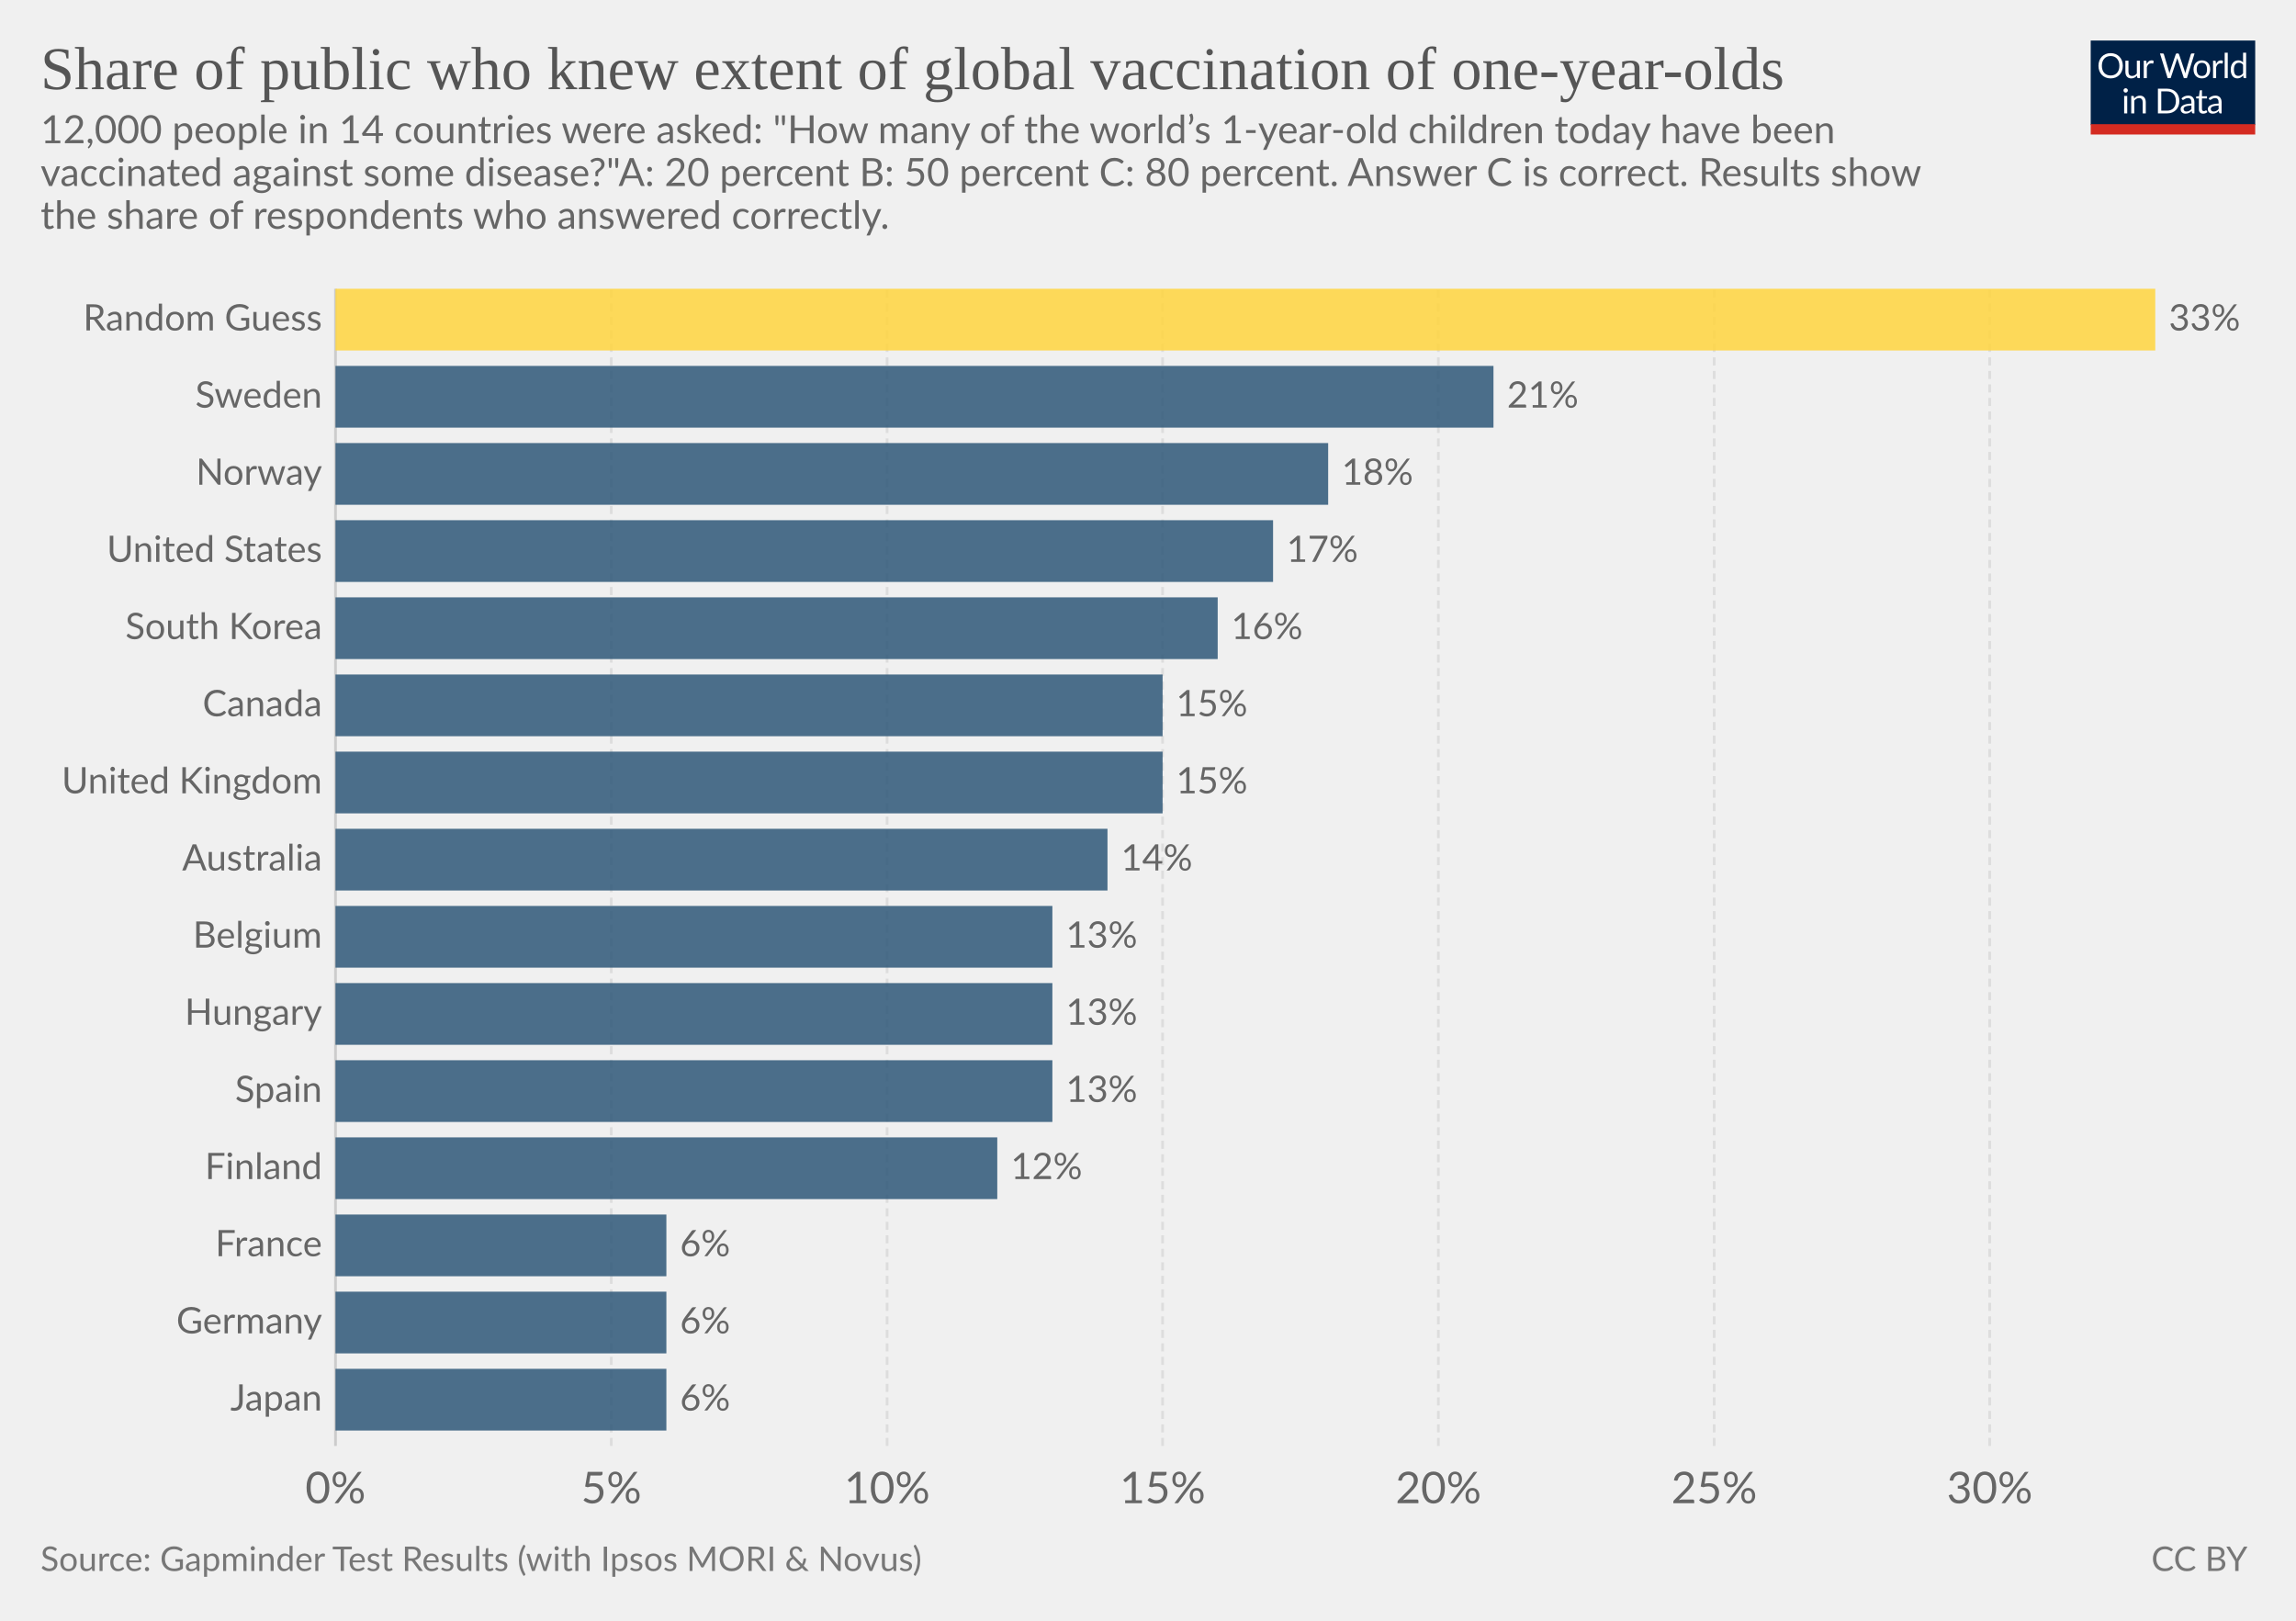
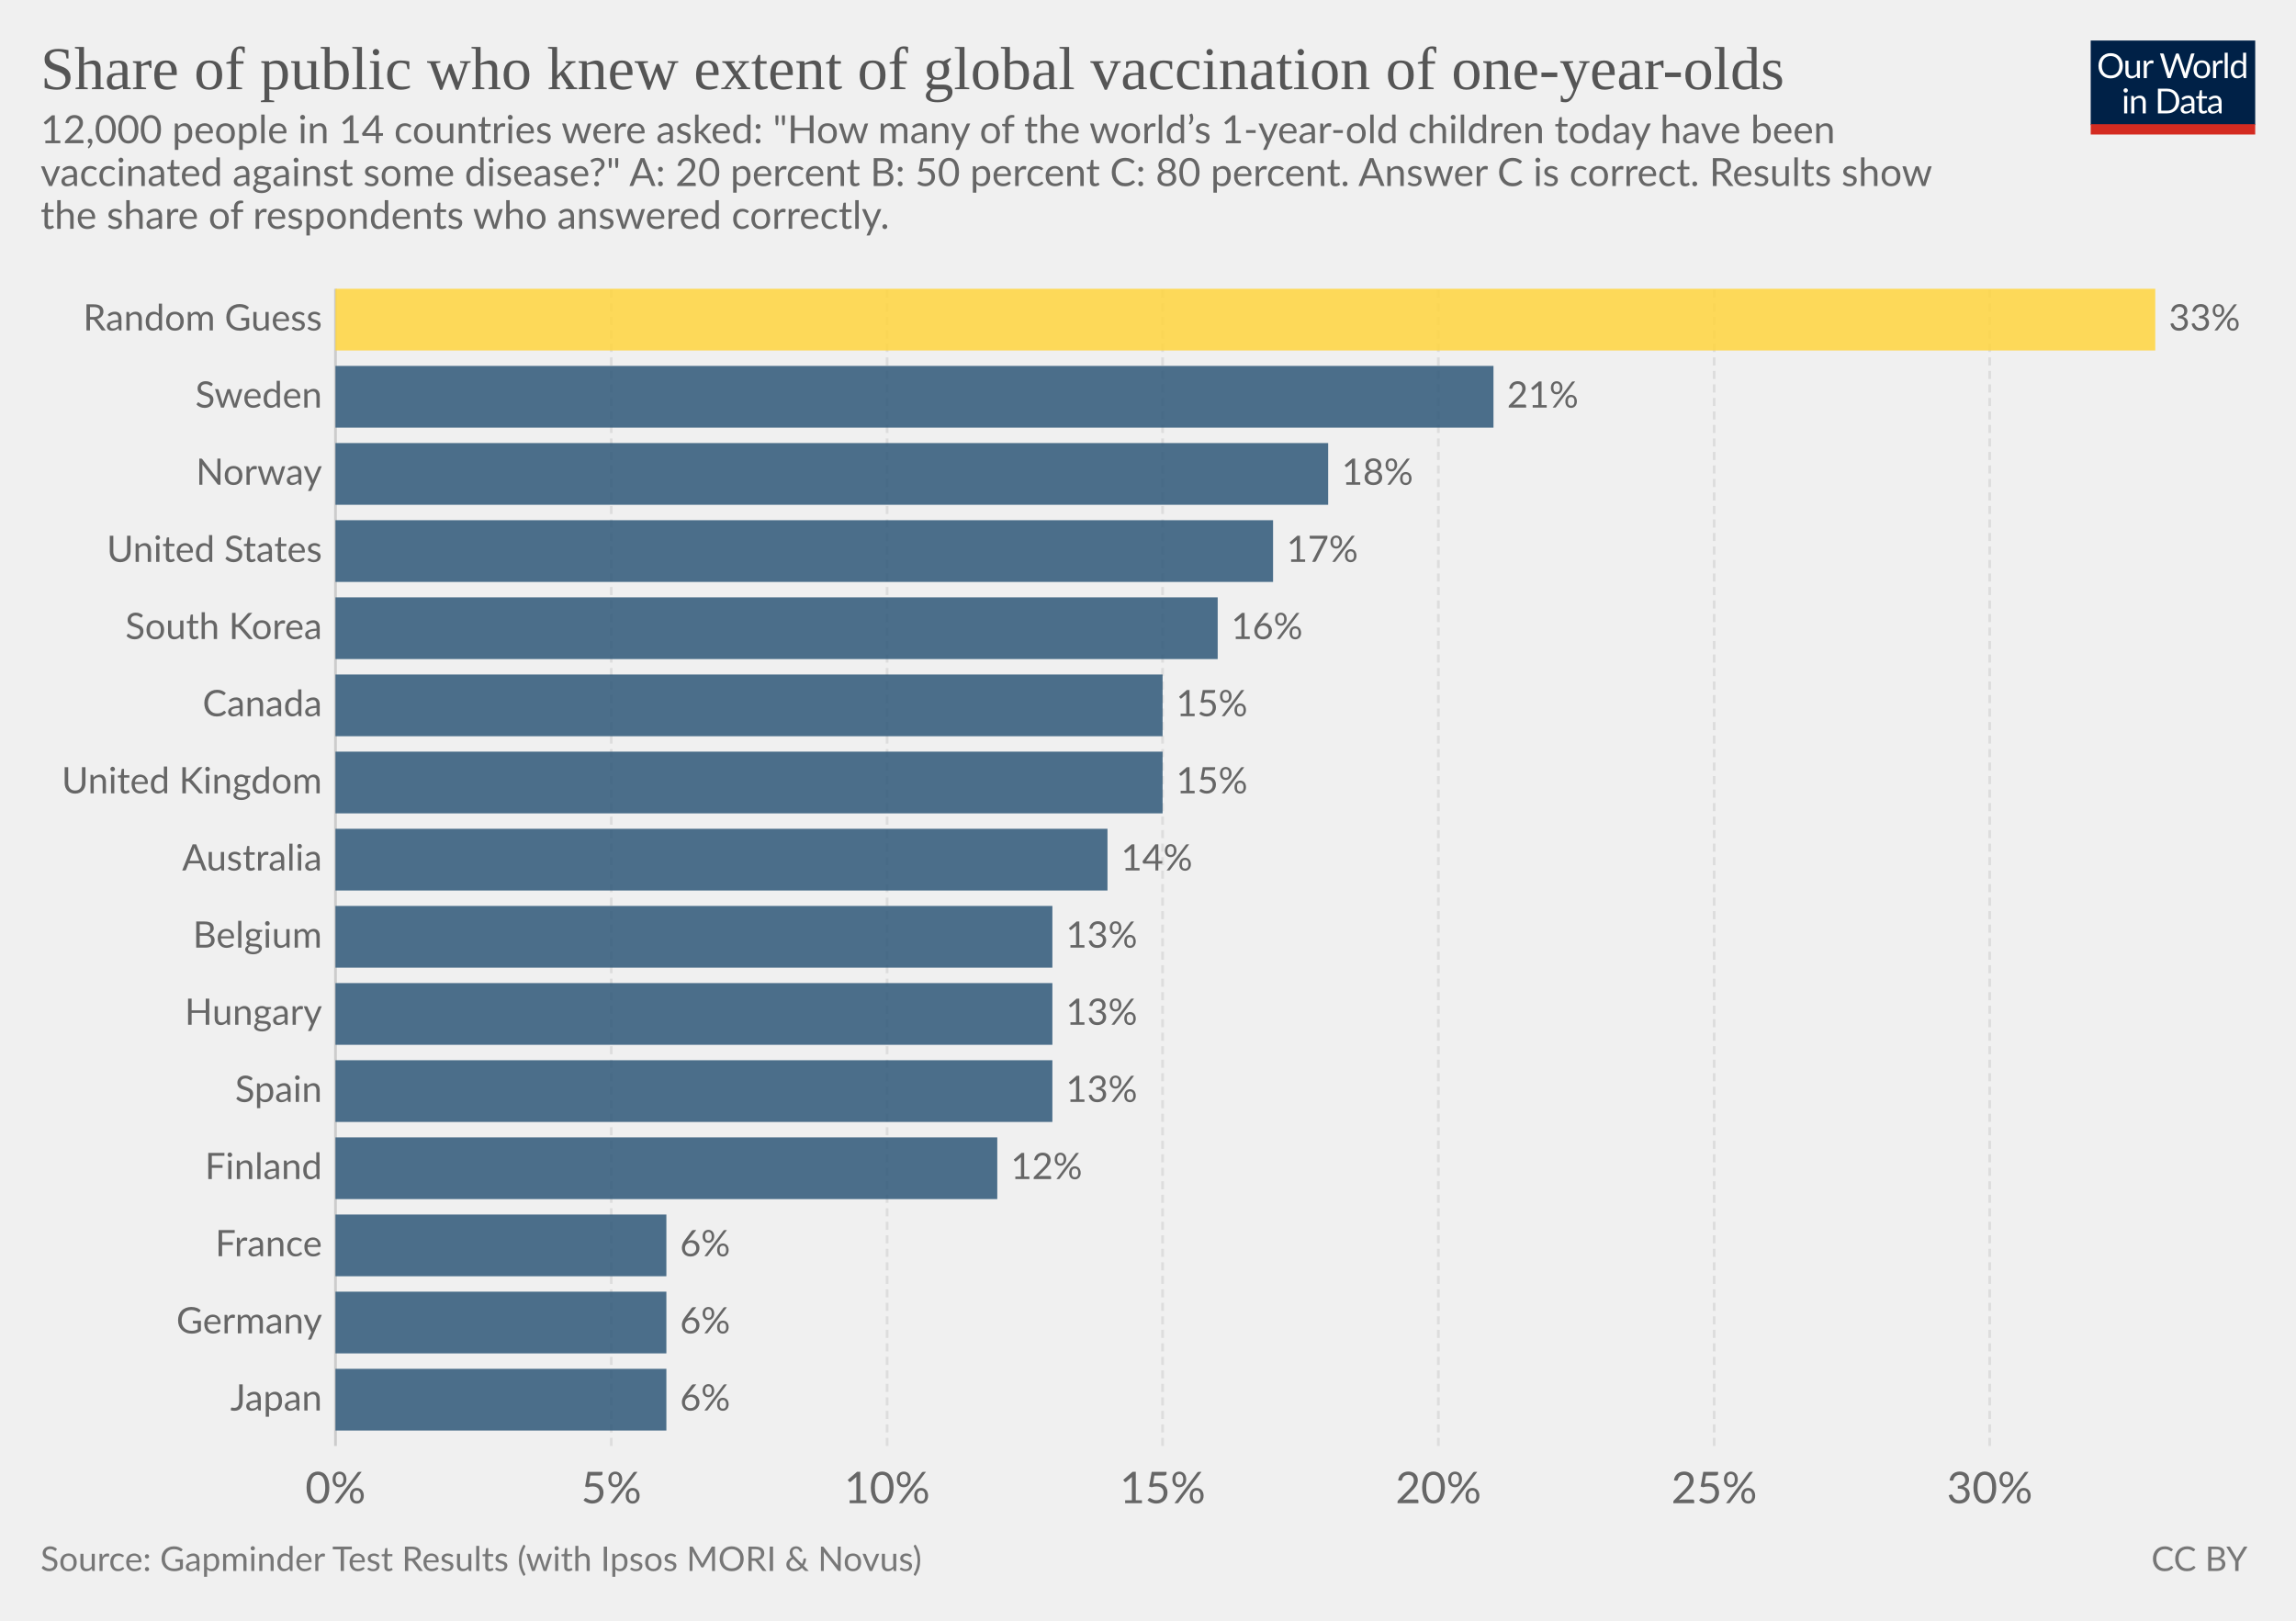
<svg xmlns="http://www.w3.org/2000/svg" version="1.1" style="font-family:Lato, 'Helvetica Neue', Helvetica, Arial, sans-serif;font-size:18px;background-color:white;text-rendering:optimizeLegibility;-webkit-font-smoothing:antialiased" width="850" height="600">
  <g class="HeaderView">
    <g transform="translate(774, 15) scale(0.29)">
      <svg width="210" height="120" viewBox="0 0 210 120" fill="none">
        <g clip-path="url(#clip0)">
          <path d="M0 0H210V107.89H0V0Z" fill="#002147" />
          <path d="M40.979 32.248C40.979 34.609 40.605 36.78 39.857 38.76C39.109 40.725 38.053 42.419 36.689 43.842C35.325 45.265 33.682 46.372 31.761 47.164C29.854 47.941 27.742 48.33 25.425 48.33C23.107 48.33 20.995 47.941 19.089 47.164C17.182 46.372 15.547 45.265 14.183 43.842C12.819 42.419 11.763 40.725 11.015 38.76C10.267 36.78 9.893 34.609 9.893 32.248C9.893 29.887 10.267 27.723 11.015 25.758C11.763 23.778 12.819 22.077 14.183 20.654C15.547 19.217 17.182 18.102 19.089 17.31C20.995 16.518 23.107 16.122 25.425 16.122C27.742 16.122 29.854 16.518 31.761 17.31C33.682 18.102 35.325 19.217 36.689 20.654C38.053 22.077 39.109 23.778 39.857 25.758C40.605 27.723 40.979 29.887 40.979 32.248ZM36.601 32.248C36.601 30.312 36.337 28.574 35.809 27.034C35.281 25.494 34.533 24.196 33.565 23.14C32.597 22.069 31.423 21.248 30.045 20.676C28.666 20.104 27.126 19.818 25.425 19.818C23.738 19.818 22.205 20.104 20.827 20.676C19.448 21.248 18.267 22.069 17.285 23.14C16.317 24.196 15.569 25.494 15.041 27.034C14.513 28.574 14.249 30.312 14.249 32.248C14.249 34.184 14.513 35.922 15.041 37.462C15.569 38.987 16.317 40.285 17.285 41.356C18.267 42.412 19.448 43.226 20.827 43.798C22.205 44.355 23.738 44.634 25.425 44.634C27.126 44.634 28.666 44.355 30.045 43.798C31.423 43.226 32.597 42.412 33.565 41.356C34.533 40.285 35.281 38.987 35.809 37.462C36.337 35.922 36.601 34.184 36.601 32.248ZM62.823 25.714V48H60.491C59.934 48 59.582 47.729 59.435 47.186L59.127 44.788C58.159 45.859 57.074 46.724 55.871 47.384C54.669 48.029 53.29 48.352 51.735 48.352C50.518 48.352 49.44 48.154 48.501 47.758C47.577 47.347 46.8 46.775 46.169 46.042C45.539 45.309 45.062 44.421 44.739 43.38C44.431 42.339 44.277 41.187 44.277 39.926V25.714H48.193V39.926C48.193 41.613 48.575 42.918 49.337 43.842C50.115 44.766 51.295 45.228 52.879 45.228C54.038 45.228 55.116 44.957 56.113 44.414C57.125 43.857 58.057 43.094 58.907 42.126V25.714H62.823ZM71.43 30.18C72.135 28.655 73 27.467 74.027 26.616C75.053 25.751 76.307 25.318 77.789 25.318C78.258 25.318 78.705 25.369 79.131 25.472C79.571 25.575 79.959 25.736 80.297 25.956L80.011 28.882C79.923 29.249 79.703 29.432 79.351 29.432C79.145 29.432 78.845 29.388 78.449 29.3C78.053 29.212 77.605 29.168 77.107 29.168C76.403 29.168 75.772 29.271 75.215 29.476C74.672 29.681 74.181 29.989 73.741 30.4C73.315 30.796 72.927 31.295 72.575 31.896C72.237 32.483 71.929 33.157 71.651 33.92V48H67.713V25.714H69.957C70.382 25.714 70.675 25.795 70.837 25.956C70.998 26.117 71.108 26.396 71.167 26.792L71.43 30.18ZM132.589 16.474L122.755 48H118.927L110.941 23.954C110.867 23.719 110.794 23.47 110.721 23.206C110.662 22.942 110.596 22.663 110.523 22.37C110.449 22.663 110.376 22.942 110.303 23.206C110.23 23.47 110.156 23.719 110.083 23.954L102.053 48H98.225L88.391 16.474H91.933C92.314 16.474 92.629 16.569 92.879 16.76C93.143 16.951 93.311 17.193 93.385 17.486L99.897 39.398C99.999 39.794 100.095 40.219 100.183 40.674C100.285 41.129 100.381 41.613 100.469 42.126C100.571 41.613 100.674 41.129 100.777 40.674C100.894 40.205 101.019 39.779 101.151 39.398L108.565 17.486C108.653 17.237 108.821 17.009 109.071 16.804C109.335 16.584 109.65 16.474 110.017 16.474H111.249C111.63 16.474 111.938 16.569 112.173 16.76C112.407 16.951 112.583 17.193 112.701 17.486L120.093 39.398C120.225 39.779 120.342 40.19 120.445 40.63C120.562 41.07 120.672 41.532 120.775 42.016C120.848 41.532 120.929 41.07 121.017 40.63C121.105 40.19 121.2 39.779 121.303 39.398L127.837 17.486C127.91 17.222 128.072 16.987 128.321 16.782C128.585 16.577 128.9 16.474 129.267 16.474H132.589ZM141.94 25.362C143.568 25.362 145.034 25.633 146.34 26.176C147.645 26.719 148.76 27.489 149.684 28.486C150.608 29.483 151.312 30.693 151.796 32.116C152.294 33.524 152.544 35.101 152.544 36.846C152.544 38.606 152.294 40.19 151.796 41.598C151.312 43.006 150.608 44.209 149.684 45.206C148.76 46.203 147.645 46.973 146.34 47.516C145.034 48.044 143.568 48.308 141.94 48.308C140.297 48.308 138.816 48.044 137.496 47.516C136.19 46.973 135.076 46.203 134.152 45.206C133.228 44.209 132.516 43.006 132.018 41.598C131.534 40.19 131.292 38.606 131.292 36.846C131.292 35.101 131.534 33.524 132.018 32.116C132.516 30.693 133.228 29.483 134.152 28.486C135.076 27.489 136.19 26.719 137.496 26.176C138.816 25.633 140.297 25.362 141.94 25.362ZM141.94 45.25C144.14 45.25 145.782 44.517 146.868 43.05C147.953 41.569 148.496 39.508 148.496 36.868C148.496 34.213 147.953 32.145 146.868 30.664C145.782 29.183 144.14 28.442 141.94 28.442C140.825 28.442 139.85 28.633 139.014 29.014C138.192 29.395 137.503 29.945 136.946 30.664C136.403 31.383 135.992 32.27 135.714 33.326C135.45 34.367 135.318 35.548 135.318 36.868C135.318 39.508 135.86 41.569 136.946 43.05C138.046 44.517 139.71 45.25 141.94 45.25ZM159.908 30.18C160.612 28.655 161.478 27.467 162.504 26.616C163.531 25.751 164.785 25.318 166.266 25.318C166.736 25.318 167.183 25.369 167.608 25.472C168.048 25.575 168.437 25.736 168.774 25.956L168.488 28.882C168.4 29.249 168.18 29.432 167.828 29.432C167.623 29.432 167.322 29.388 166.926 29.3C166.53 29.212 166.083 29.168 165.584 29.168C164.88 29.168 164.25 29.271 163.692 29.476C163.15 29.681 162.658 29.989 162.218 30.4C161.793 30.796 161.404 31.295 161.052 31.896C160.715 32.483 160.407 33.157 160.128 33.92V48H156.19V25.714H158.434C158.86 25.714 159.153 25.795 159.314 25.956C159.476 26.117 159.586 26.396 159.644 26.792L159.908 30.18ZM174.946 15.594V48H171.03V15.594H174.946ZM194.496 31.016C193.763 30.033 192.971 29.351 192.12 28.97C191.269 28.574 190.316 28.376 189.26 28.376C187.192 28.376 185.601 29.117 184.486 30.598C183.371 32.079 182.814 34.191 182.814 36.934C182.814 38.386 182.939 39.633 183.188 40.674C183.437 41.701 183.804 42.551 184.288 43.226C184.772 43.886 185.366 44.37 186.07 44.678C186.774 44.986 187.573 45.14 188.468 45.14C189.759 45.14 190.881 44.847 191.834 44.26C192.802 43.673 193.689 42.845 194.496 41.774V31.016ZM198.412 15.594V48H196.08C195.523 48 195.171 47.729 195.024 47.186L194.672 44.48C193.719 45.624 192.633 46.548 191.416 47.252C190.199 47.956 188.791 48.308 187.192 48.308C185.916 48.308 184.757 48.066 183.716 47.582C182.675 47.083 181.787 46.357 181.054 45.404C180.321 44.451 179.756 43.263 179.36 41.84C178.964 40.417 178.766 38.782 178.766 36.934C178.766 35.291 178.986 33.766 179.426 32.358C179.866 30.935 180.497 29.703 181.318 28.662C182.139 27.621 183.144 26.807 184.332 26.22C185.535 25.619 186.884 25.318 188.38 25.318C189.744 25.318 190.91 25.553 191.878 26.022C192.861 26.477 193.733 27.115 194.496 27.936V15.594H198.412ZM46.614 70.714V93H42.698V70.714H46.614ZM47.45 63.718C47.45 64.099 47.369 64.459 47.208 64.796C47.061 65.119 46.856 65.412 46.592 65.676C46.343 65.925 46.042 66.123 45.69 66.27C45.352 66.417 44.993 66.49 44.612 66.49C44.23 66.49 43.871 66.417 43.534 66.27C43.211 66.123 42.925 65.925 42.676 65.676C42.426 65.412 42.228 65.119 42.082 64.796C41.935 64.459 41.862 64.099 41.862 63.718C41.862 63.337 41.935 62.977 42.082 62.64C42.228 62.288 42.426 61.987 42.676 61.738C42.925 61.474 43.211 61.269 43.534 61.122C43.871 60.975 44.23 60.902 44.612 60.902C44.993 60.902 45.352 60.975 45.69 61.122C46.042 61.269 46.343 61.474 46.592 61.738C46.856 61.987 47.061 62.288 47.208 62.64C47.369 62.977 47.45 63.337 47.45 63.718ZM55.424 73.948C55.908 73.405 56.422 72.914 56.964 72.474C57.507 72.034 58.079 71.66 58.68 71.352C59.296 71.029 59.941 70.787 60.616 70.626C61.306 70.45 62.046 70.362 62.838 70.362C64.055 70.362 65.126 70.567 66.05 70.978C66.989 71.374 67.766 71.946 68.382 72.694C69.013 73.427 69.49 74.315 69.812 75.356C70.135 76.397 70.296 77.549 70.296 78.81V93H66.358V78.81C66.358 77.123 65.969 75.818 65.192 74.894C64.43 73.955 63.264 73.486 61.694 73.486C60.535 73.486 59.45 73.765 58.438 74.322C57.441 74.879 56.517 75.635 55.666 76.588V93H51.728V70.714H54.082C54.639 70.714 54.984 70.985 55.116 71.528L55.424 73.948ZM113.129 77.248C113.129 79.609 112.755 81.758 112.007 83.694C111.259 85.63 110.203 87.287 108.839 88.666C107.475 90.045 105.832 91.115 103.911 91.878C102.004 92.626 99.892 93 97.575 93H85.805V61.474H97.575C99.892 61.474 102.004 61.855 103.911 62.618C105.832 63.366 107.475 64.437 108.839 65.83C110.203 67.209 111.259 68.866 112.007 70.802C112.755 72.738 113.129 74.887 113.129 77.248ZM108.751 77.248C108.751 75.312 108.487 73.581 107.959 72.056C107.431 70.531 106.683 69.24 105.715 68.184C104.747 67.128 103.574 66.321 102.195 65.764C100.816 65.207 99.276 64.928 97.575 64.928H90.073V89.546H97.575C99.276 89.546 100.816 89.267 102.195 88.71C103.574 88.153 104.747 87.353 105.715 86.312C106.683 85.256 107.431 83.965 107.959 82.44C108.487 80.915 108.751 79.184 108.751 77.248ZM128.553 82.968C126.749 83.027 125.209 83.173 123.933 83.408C122.672 83.628 121.638 83.921 120.831 84.288C120.039 84.655 119.46 85.087 119.093 85.586C118.741 86.085 118.565 86.642 118.565 87.258C118.565 87.845 118.661 88.351 118.851 88.776C119.042 89.201 119.299 89.553 119.621 89.832C119.959 90.096 120.347 90.294 120.787 90.426C121.242 90.543 121.726 90.602 122.239 90.602C122.929 90.602 123.559 90.536 124.131 90.404C124.703 90.257 125.239 90.052 125.737 89.788C126.251 89.524 126.735 89.209 127.189 88.842C127.659 88.475 128.113 88.057 128.553 87.588V82.968ZM115.903 73.86C117.135 72.672 118.463 71.785 119.885 71.198C121.308 70.611 122.885 70.318 124.615 70.318C125.862 70.318 126.969 70.523 127.937 70.934C128.905 71.345 129.719 71.917 130.379 72.65C131.039 73.383 131.538 74.271 131.875 75.312C132.213 76.353 132.381 77.497 132.381 78.744V93H130.643C130.262 93 129.969 92.941 129.763 92.824C129.558 92.692 129.397 92.443 129.279 92.076L128.839 89.964C128.253 90.507 127.681 90.991 127.123 91.416C126.566 91.827 125.979 92.179 125.363 92.472C124.747 92.751 124.087 92.963 123.383 93.11C122.694 93.271 121.924 93.352 121.073 93.352C120.208 93.352 119.394 93.235 118.631 93C117.869 92.751 117.201 92.384 116.629 91.9C116.072 91.416 115.625 90.807 115.287 90.074C114.965 89.326 114.803 88.446 114.803 87.434C114.803 86.554 115.045 85.711 115.529 84.904C116.013 84.083 116.798 83.357 117.883 82.726C118.969 82.095 120.384 81.582 122.129 81.186C123.875 80.775 126.016 80.541 128.553 80.482V78.744C128.553 77.013 128.179 75.708 127.431 74.828C126.683 73.933 125.591 73.486 124.153 73.486C123.185 73.486 122.371 73.611 121.711 73.86C121.066 74.095 120.501 74.366 120.017 74.674C119.548 74.967 119.137 75.239 118.785 75.488C118.448 75.723 118.111 75.84 117.773 75.84C117.509 75.84 117.282 75.774 117.091 75.642C116.901 75.495 116.739 75.319 116.607 75.114L115.903 73.86ZM143.568 93.352C141.808 93.352 140.451 92.861 139.498 91.878C138.559 90.895 138.09 89.48 138.09 87.632V73.992H135.406C135.171 73.992 134.973 73.926 134.812 73.794C134.65 73.647 134.57 73.427 134.57 73.134V71.572L138.222 71.11L139.124 64.224C139.168 64.004 139.263 63.828 139.41 63.696C139.571 63.549 139.776 63.476 140.026 63.476H142.006V71.154H148.452V73.992H142.006V87.368C142.006 88.307 142.233 89.003 142.688 89.458C143.142 89.913 143.729 90.14 144.448 90.14C144.858 90.14 145.21 90.089 145.504 89.986C145.812 89.869 146.076 89.744 146.296 89.612C146.516 89.48 146.699 89.363 146.846 89.26C147.007 89.143 147.146 89.084 147.264 89.084C147.469 89.084 147.652 89.209 147.814 89.458L148.958 91.328C148.283 91.959 147.469 92.457 146.516 92.824C145.562 93.176 144.58 93.352 143.568 93.352ZM163.253 82.968C161.449 83.027 159.909 83.173 158.633 83.408C157.372 83.628 156.338 83.921 155.531 84.288C154.739 84.655 154.16 85.087 153.793 85.586C153.441 86.085 153.265 86.642 153.265 87.258C153.265 87.845 153.36 88.351 153.551 88.776C153.742 89.201 153.998 89.553 154.321 89.832C154.658 90.096 155.047 90.294 155.487 90.426C155.942 90.543 156.426 90.602 156.939 90.602C157.628 90.602 158.259 90.536 158.831 90.404C159.403 90.257 159.938 90.052 160.437 89.788C160.95 89.524 161.434 89.209 161.889 88.842C162.358 88.475 162.813 88.057 163.253 87.588V82.968ZM150.603 73.86C151.835 72.672 153.162 71.785 154.585 71.198C156.008 70.611 157.584 70.318 159.315 70.318C160.562 70.318 161.669 70.523 162.637 70.934C163.605 71.345 164.419 71.917 165.079 72.65C165.739 73.383 166.238 74.271 166.575 75.312C166.912 76.353 167.081 77.497 167.081 78.744V93H165.343C164.962 93 164.668 92.941 164.463 92.824C164.258 92.692 164.096 92.443 163.979 92.076L163.539 89.964C162.952 90.507 162.38 90.991 161.823 91.416C161.266 91.827 160.679 92.179 160.063 92.472C159.447 92.751 158.787 92.963 158.083 93.11C157.394 93.271 156.624 93.352 155.773 93.352C154.908 93.352 154.094 93.235 153.331 93C152.568 92.751 151.901 92.384 151.329 91.9C150.772 91.416 150.324 90.807 149.987 90.074C149.664 89.326 149.503 88.446 149.503 87.434C149.503 86.554 149.745 85.711 150.229 84.904C150.713 84.083 151.498 83.357 152.583 82.726C153.668 82.095 155.084 81.582 156.829 81.186C158.574 80.775 160.716 80.541 163.253 80.482V78.744C163.253 77.013 162.879 75.708 162.131 74.828C161.383 73.933 160.29 73.486 158.853 73.486C157.885 73.486 157.071 73.611 156.411 73.86C155.766 74.095 155.201 74.366 154.717 74.674C154.248 74.967 153.837 75.239 153.485 75.488C153.148 75.723 152.81 75.84 152.473 75.84C152.209 75.84 151.982 75.774 151.791 75.642C151.6 75.495 151.439 75.319 151.307 75.114L150.603 73.86Z" fill="white" />
          <rect y="106.789" width="210" height="13.211" fill="#D42B21" />
        </g>
        <defs>
          <clipPath id="clip0">
            <rect width="210" height="120" fill="white" />
          </clipPath>
        </defs>
      </svg>
    </g>
    <a href="https://ourworldindata.org/grapher/gapminder-test-vaccination" style="font-family:&quot;Playfair Display&quot;, Georgia, &quot;Times New Roman&quot;, serif" target="_blank">
      <text font-size="22.50" x="15.0" y="33.0" fill="#555">
        <tspan x="15" y="33">Share of public who knew extent of global vaccination of one-year-olds</tspan>
      </text>
    </a>
    <text font-size="14.40" x="15.0" y="53.0" fill="#666">
      <tspan x="15" y="53.02">12,000 people in 14 countries were asked: "How many of the world’s 1-year-old children today have been</tspan>
-       <tspan x="15" y="68.86">vaccinated against some disease?"
- A: 20 percent B: 50 percent C: 80 percent. Answer C is correct. Results show</tspan>
+       <tspan x="15" y="68.86">vaccinated against some disease?" A: 20 percent B: 50 percent C: 80 percent. Answer C is correct. Results show</tspan>
      <tspan x="15" y="84.7">the share of respondents who answered correctly.</tspan>
    </text>
  </g>
  <g class="DiscreteBarChart">
    <rect x="15" y="106.9" width="810" height="449.6" opacity="0" fill="rgba(255,255,255,0)" />
    <g class="HorizontalAxis">
      <text x="124.2" y="556.5" fill="#666" text-anchor="middle" font-size="16.2">0%</text>
      <text x="226.3" y="556.5" fill="#666" text-anchor="middle" font-size="16.2">5%</text>
      <text x="328.4" y="556.5" fill="#666" text-anchor="middle" font-size="16.2">10%</text>
      <text x="430.4" y="556.5" fill="#666" text-anchor="middle" font-size="16.2">15%</text>
      <text x="532.5" y="556.5" fill="#666" text-anchor="middle" font-size="16.2">20%</text>
      <text x="634.6" y="556.5" fill="#666" text-anchor="middle" font-size="16.2">25%</text>
      <text x="736.6" y="556.5" fill="#666" text-anchor="middle" font-size="16.2">30%</text>
    </g>
    <g class="AxisGridLines">
      <line x1="124.2" y1="535.30" x2="124.2" y2="106.90" stroke="#ccc" />
      <line x1="226.3" y1="535.30" x2="226.3" y2="106.90" stroke="#ddd" stroke-dasharray="3,2" />
      <line x1="328.4" y1="535.30" x2="328.4" y2="106.90" stroke="#ddd" stroke-dasharray="3,2" />
      <line x1="430.4" y1="535.30" x2="430.4" y2="106.90" stroke="#ddd" stroke-dasharray="3,2" />
      <line x1="532.5" y1="535.30" x2="532.5" y2="106.90" stroke="#ddd" stroke-dasharray="3,2" />
      <line x1="634.6" y1="535.30" x2="634.6" y2="106.90" stroke="#ddd" stroke-dasharray="3,2" />
      <line x1="736.6" y1="535.30" x2="736.6" y2="106.90" stroke="#ddd" stroke-dasharray="3,2" />
    </g>
    <g class="bar" transform="translate(0, 118.324)" style="transition:transform 200ms ease">
      <text x="0" y="0" transform="translate(119.242, 0)" fill="#666" dominant-baseline="middle" text-anchor="end" font-size="13.5">Random Guess</text>
      <rect x="0" y="0" transform="translate(124.2, -11.424)" width="673.7" height="22.848" fill="#ffd53e" opacity="0.85" style="transition:height 200ms ease" />
      <text x="0" y="0" transform="translate(802.9, 0)" fill="#666" dominant-baseline="middle" text-anchor="start" font-size="13.5">33%</text>
    </g>
    <g class="bar" transform="translate(0, 146.884)" style="transition:transform 200ms ease">
      <text x="0" y="0" transform="translate(119.242, 0)" fill="#666" dominant-baseline="middle" text-anchor="end" font-size="13.5">Sweden</text>
      <rect x="0" y="0" transform="translate(124.2, -11.424)" width="428.7" height="22.848" fill="#2E5778" opacity="0.85" style="transition:height 200ms ease" />
      <text x="0" y="0" transform="translate(557.9, 0)" fill="#666" dominant-baseline="middle" text-anchor="start" font-size="13.5">21%</text>
    </g>
    <g class="bar" transform="translate(0, 175.444)" style="transition:transform 200ms ease">
      <text x="0" y="0" transform="translate(119.242, 0)" fill="#666" dominant-baseline="middle" text-anchor="end" font-size="13.5">Norway</text>
      <rect x="0" y="0" transform="translate(124.2, -11.424)" width="367.5" height="22.848" fill="#2E5778" opacity="0.85" style="transition:height 200ms ease" />
      <text x="0" y="0" transform="translate(496.7, 0)" fill="#666" dominant-baseline="middle" text-anchor="start" font-size="13.5">18%</text>
    </g>
    <g class="bar" transform="translate(0, 204.004)" style="transition:transform 200ms ease">
      <text x="0" y="0" transform="translate(119.242, 0)" fill="#666" dominant-baseline="middle" text-anchor="end" font-size="13.5">United States</text>
      <rect x="0" y="0" transform="translate(124.2, -11.424)" width="347.1" height="22.848" fill="#2E5778" opacity="0.85" style="transition:height 200ms ease" />
      <text x="0" y="0" transform="translate(476.3, 0)" fill="#666" dominant-baseline="middle" text-anchor="start" font-size="13.5">17%</text>
    </g>
    <g class="bar" transform="translate(0, 232.564)" style="transition:transform 200ms ease">
      <text x="0" y="0" transform="translate(119.242, 0)" fill="#666" dominant-baseline="middle" text-anchor="end" font-size="13.5">South Korea</text>
      <rect x="0" y="0" transform="translate(124.2, -11.424)" width="326.6" height="22.848" fill="#2E5778" opacity="0.85" style="transition:height 200ms ease" />
      <text x="0" y="0" transform="translate(455.8, 0)" fill="#666" dominant-baseline="middle" text-anchor="start" font-size="13.5">16%</text>
    </g>
    <g class="bar" transform="translate(0, 261.124)" style="transition:transform 200ms ease">
      <text x="0" y="0" transform="translate(119.242, 0)" fill="#666" dominant-baseline="middle" text-anchor="end" font-size="13.5">Canada</text>
      <rect x="0" y="0" transform="translate(124.2, -11.424)" width="306.2" height="22.848" fill="#2E5778" opacity="0.85" style="transition:height 200ms ease" />
      <text x="0" y="0" transform="translate(435.4, 0)" fill="#666" dominant-baseline="middle" text-anchor="start" font-size="13.5">15%</text>
    </g>
    <g class="bar" transform="translate(0, 289.684)" style="transition:transform 200ms ease">
      <text x="0" y="0" transform="translate(119.242, 0)" fill="#666" dominant-baseline="middle" text-anchor="end" font-size="13.5">United Kingdom</text>
      <rect x="0" y="0" transform="translate(124.2, -11.424)" width="306.2" height="22.848" fill="#2E5778" opacity="0.85" style="transition:height 200ms ease" />
      <text x="0" y="0" transform="translate(435.4, 0)" fill="#666" dominant-baseline="middle" text-anchor="start" font-size="13.5">15%</text>
    </g>
    <g class="bar" transform="translate(0, 318.244)" style="transition:transform 200ms ease">
      <text x="0" y="0" transform="translate(119.242, 0)" fill="#666" dominant-baseline="middle" text-anchor="end" font-size="13.5">Australia</text>
      <rect x="0" y="0" transform="translate(124.2, -11.424)" width="285.8" height="22.848" fill="#2E5778" opacity="0.85" style="transition:height 200ms ease" />
      <text x="0" y="0" transform="translate(415, 0)" fill="#666" dominant-baseline="middle" text-anchor="start" font-size="13.5">14%</text>
    </g>
    <g class="bar" transform="translate(0, 346.804)" style="transition:transform 200ms ease">
      <text x="0" y="0" transform="translate(119.242, 0)" fill="#666" dominant-baseline="middle" text-anchor="end" font-size="13.5">Belgium</text>
      <rect x="0" y="0" transform="translate(124.2, -11.424)" width="265.4" height="22.848" fill="#2E5778" opacity="0.85" style="transition:height 200ms ease" />
      <text x="0" y="0" transform="translate(394.6, 0)" fill="#666" dominant-baseline="middle" text-anchor="start" font-size="13.5">13%</text>
    </g>
    <g class="bar" transform="translate(0, 375.364)" style="transition:transform 200ms ease">
      <text x="0" y="0" transform="translate(119.242, 0)" fill="#666" dominant-baseline="middle" text-anchor="end" font-size="13.5">Hungary</text>
      <rect x="0" y="0" transform="translate(124.2, -11.424)" width="265.4" height="22.848" fill="#2E5778" opacity="0.85" style="transition:height 200ms ease" />
      <text x="0" y="0" transform="translate(394.6, 0)" fill="#666" dominant-baseline="middle" text-anchor="start" font-size="13.5">13%</text>
    </g>
    <g class="bar" transform="translate(0, 403.924)" style="transition:transform 200ms ease">
      <text x="0" y="0" transform="translate(119.242, 0)" fill="#666" dominant-baseline="middle" text-anchor="end" font-size="13.5">Spain</text>
      <rect x="0" y="0" transform="translate(124.2, -11.424)" width="265.4" height="22.848" fill="#2E5778" opacity="0.85" style="transition:height 200ms ease" />
      <text x="0" y="0" transform="translate(394.6, 0)" fill="#666" dominant-baseline="middle" text-anchor="start" font-size="13.5">13%</text>
    </g>
    <g class="bar" transform="translate(0, 432.484)" style="transition:transform 200ms ease">
      <text x="0" y="0" transform="translate(119.242, 0)" fill="#666" dominant-baseline="middle" text-anchor="end" font-size="13.5">Finland</text>
      <rect x="0" y="0" transform="translate(124.2, -11.424)" width="245" height="22.848" fill="#2E5778" opacity="0.85" style="transition:height 200ms ease" />
      <text x="0" y="0" transform="translate(374.2, 0)" fill="#666" dominant-baseline="middle" text-anchor="start" font-size="13.5">12%</text>
    </g>
    <g class="bar" transform="translate(0, 461.044)" style="transition:transform 200ms ease">
      <text x="0" y="0" transform="translate(119.242, 0)" fill="#666" dominant-baseline="middle" text-anchor="end" font-size="13.5">France</text>
      <rect x="0" y="0" transform="translate(124.2, -11.424)" width="122.5" height="22.848" fill="#2E5778" opacity="0.85" style="transition:height 200ms ease" />
      <text x="0" y="0" transform="translate(251.7, 0)" fill="#666" dominant-baseline="middle" text-anchor="start" font-size="13.5">6%</text>
    </g>
    <g class="bar" transform="translate(0, 489.604)" style="transition:transform 200ms ease">
      <text x="0" y="0" transform="translate(119.242, 0)" fill="#666" dominant-baseline="middle" text-anchor="end" font-size="13.5">Germany</text>
      <rect x="0" y="0" transform="translate(124.2, -11.424)" width="122.5" height="22.848" fill="#2E5778" opacity="0.85" style="transition:height 200ms ease" />
      <text x="0" y="0" transform="translate(251.7, 0)" fill="#666" dominant-baseline="middle" text-anchor="start" font-size="13.5">6%</text>
    </g>
    <g class="bar" transform="translate(0, 518.164)" style="transition:transform 200ms ease">
      <text x="0" y="0" transform="translate(119.242, 0)" fill="#666" dominant-baseline="middle" text-anchor="end" font-size="13.5">Japan</text>
      <rect x="0" y="0" transform="translate(124.2, -11.424)" width="122.5" height="22.848" fill="#2E5778" opacity="0.85" style="transition:height 200ms ease" />
      <text x="0" y="0" transform="translate(251.7, 0)" fill="#666" dominant-baseline="middle" text-anchor="start" font-size="13.5">6%</text>
    </g>
  </g>
  <g class="SourcesFooter" style="fill:#777">
    <g class="clickable" style="fill:#777">
      <text font-size="12.60" x="15.0" y="581.6">
        <tspan x="15" y="581.58">Source: Gapminder Test Results (with Ipsos MORI &amp; Novus)</tspan>
      </text>
    </g>
    <text font-size="12.60" x="796.4" y="581.6">
      <tspan x="796.444" y="581.58">
        <a style="fill: #777;" class="cclogo" href="http://creativecommons.org/licenses/by/4.0/deed.en_US" target="_blank">CC BY</a>
      </tspan>
    </text>
  </g>
</svg>
